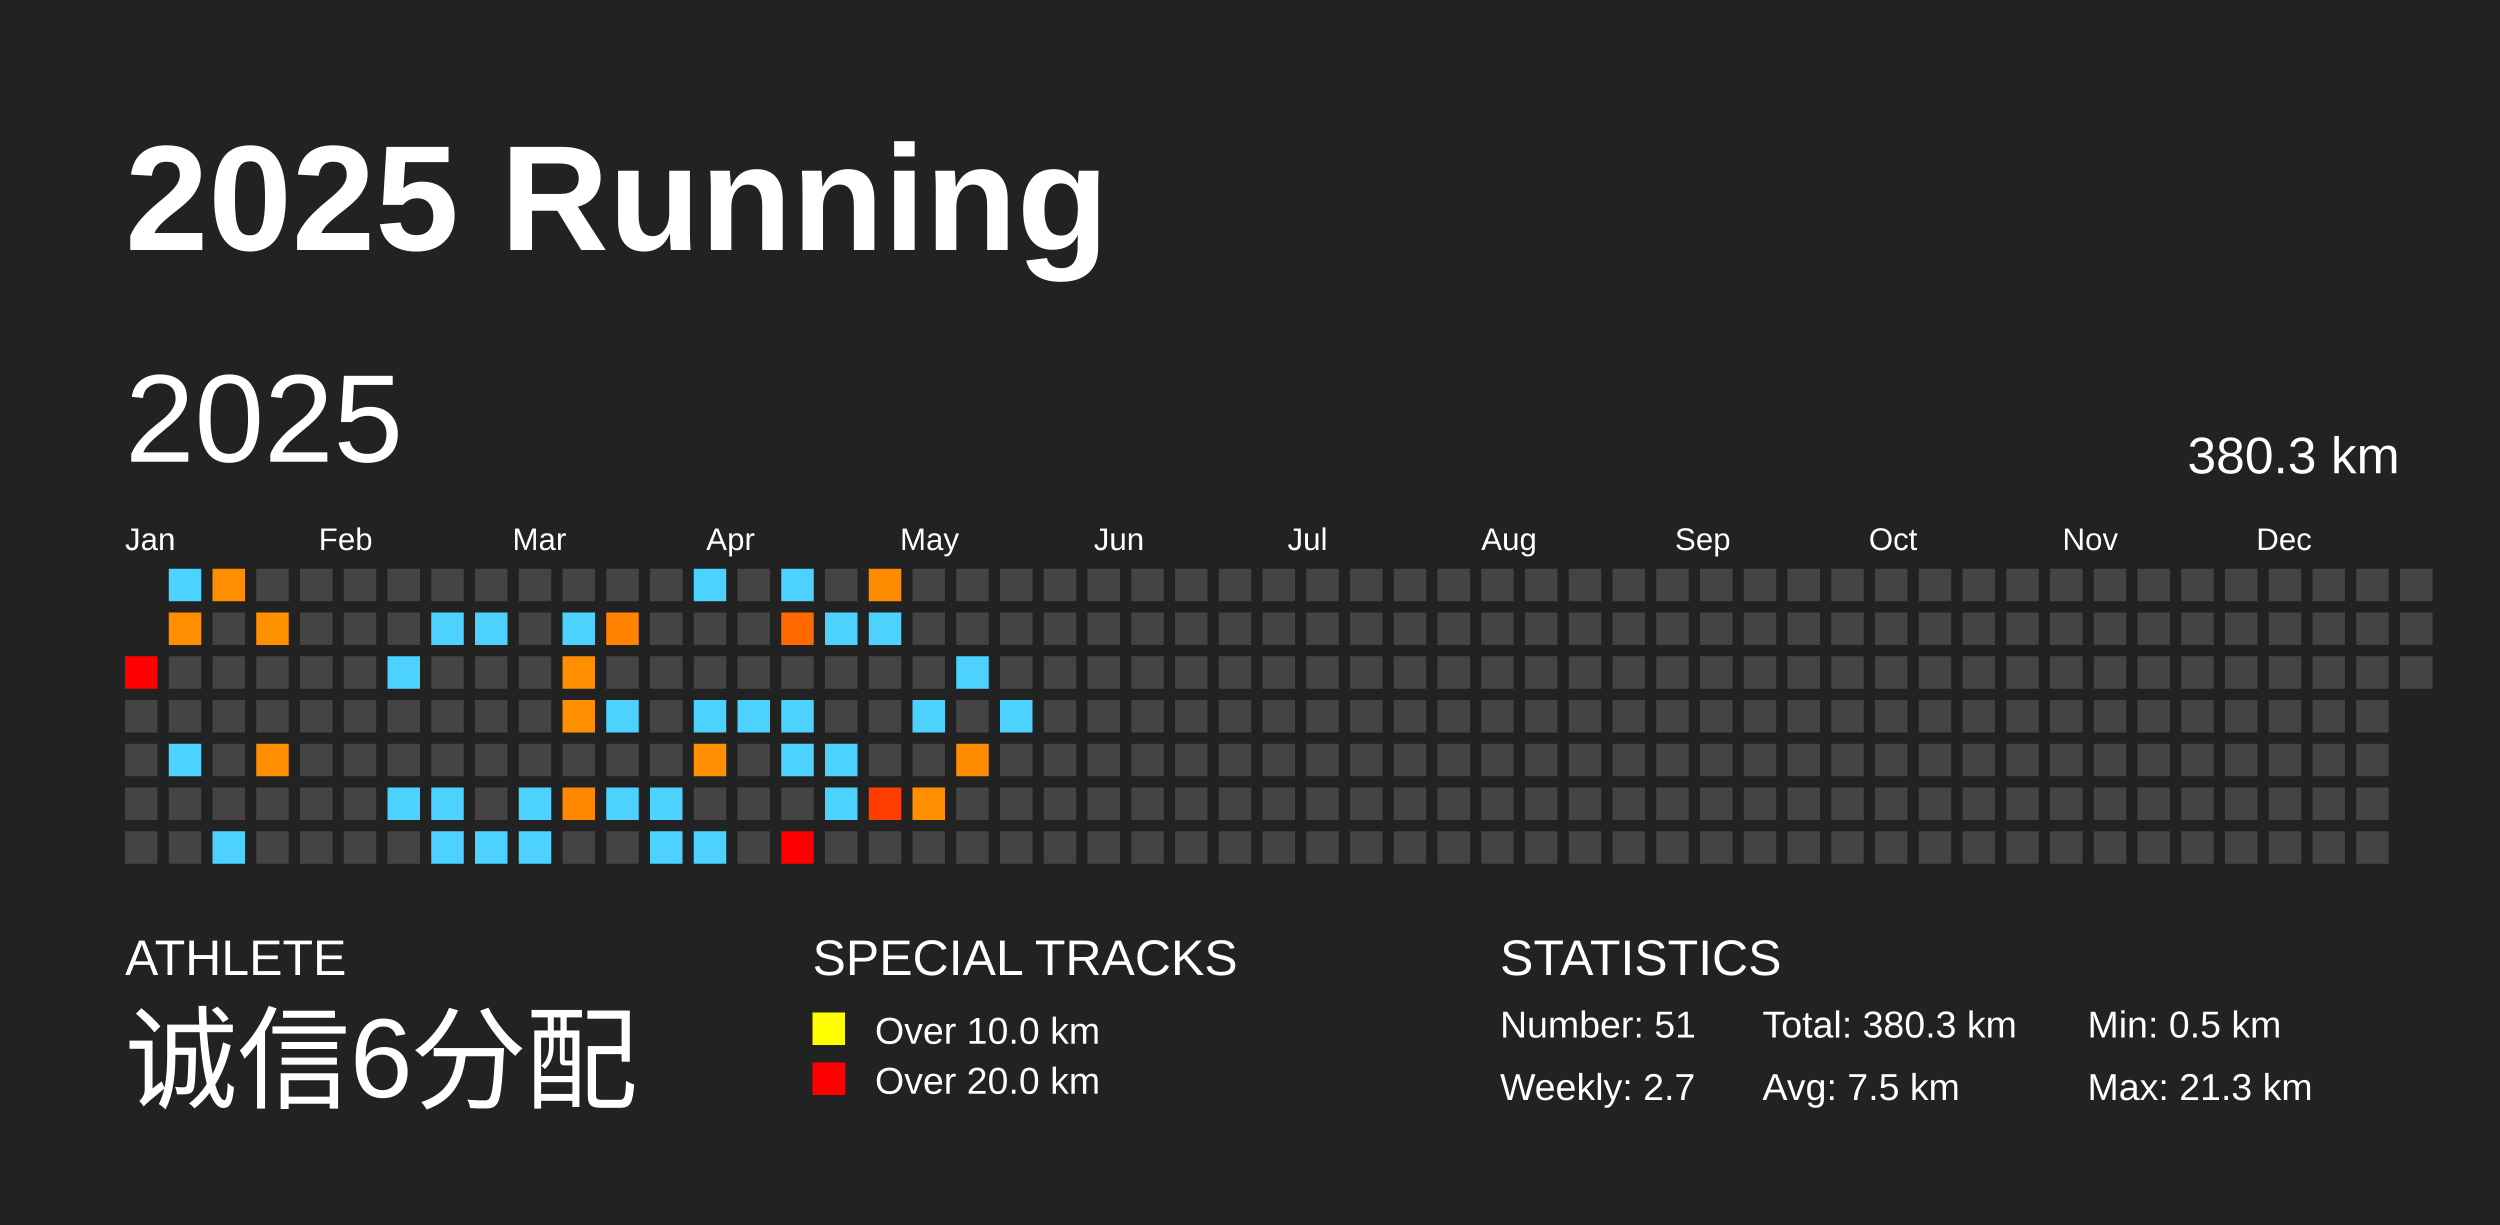
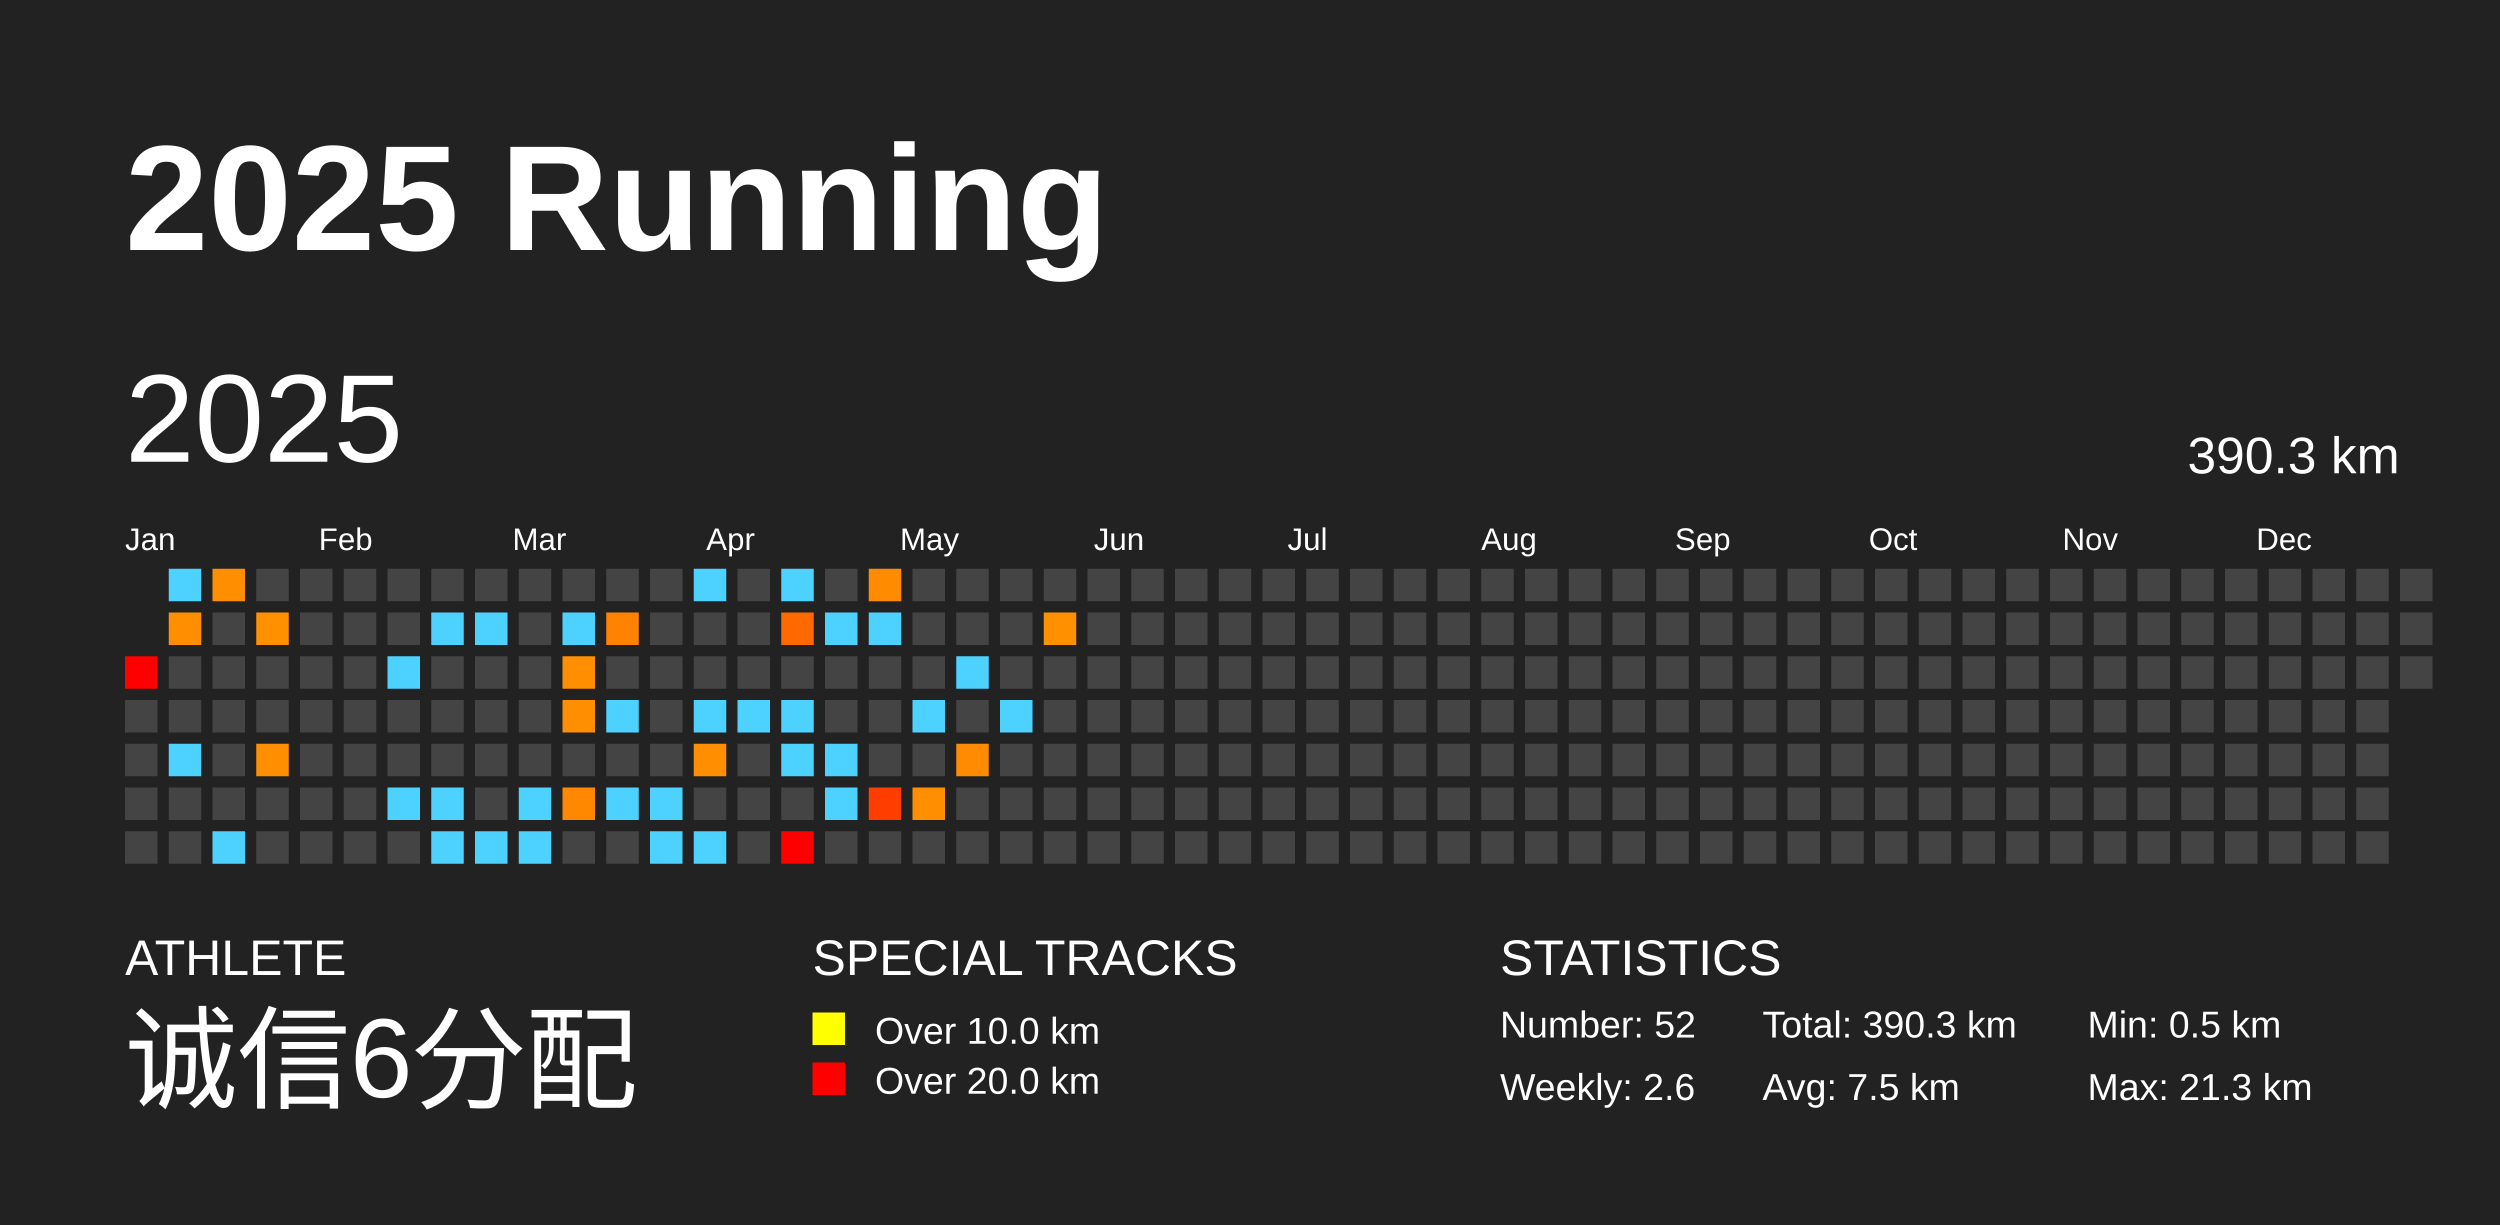
<svg xmlns="http://www.w3.org/2000/svg" baseProfile="full" height="98mm" version="1.1" viewBox="0,0,200,98" width="200mm">
  <defs />
  <rect fill="#222222" height="98" width="200" x="0" y="0" />
  <text fill="#FFFFFF" style="font-size:12px; font-family:Arial; font-weight:bold;" x="10" y="20">2025 Running</text>
  <text fill="#FFFFFF" style="font-size:4px; font-family:Arial" x="10" y="78">ATHLETE</text>
  <text fill="#FFFFFF" style="font-size:9px; font-family:Arial" x="10" y="88">诚信6分配</text>
  <text fill="#FFFFFF" style="font-size:4px; font-family:Arial" x="65" y="78">SPECIAL TRACKS</text>
  <rect fill="yellow" height="2.6" width="2.6" x="65" y="81" />
  <text fill="#FFFFFF" style="font-size:3px; font-family:Arial" x="70" y="83.5">Over 10.0 km</text>
  <rect fill="red" height="2.6" width="2.6" x="65" y="85" />
  <text fill="#FFFFFF" style="font-size:3px; font-family:Arial" x="70" y="87.5">Over 20.0 km</text>
  <text fill="#FFFFFF" style="font-size:4px; font-family:Arial" x="120" y="78">STATISTICS</text>
-   <text fill="#FFFFFF" style="font-size:3px; font-family:Arial" x="120" y="83">Number: 51</text>
-   <text fill="#FFFFFF" style="font-size:3px; font-family:Arial" x="120" y="88">Weekly: 2.7</text>
-   <text fill="#FFFFFF" style="font-size:3px; font-family:Arial" x="141" y="83">Total: 380.3 km</text>
+   <text fill="#FFFFFF" style="font-size:3px; font-family:Arial" x="120" y="83">Number: 52</text>
+   <text fill="#FFFFFF" style="font-size:3px; font-family:Arial" x="120" y="88">Weekly: 2.6</text>
+   <text fill="#FFFFFF" style="font-size:3px; font-family:Arial" x="141" y="83">Total: 390.3 km</text>
  <text fill="#FFFFFF" style="font-size:3px; font-family:Arial" x="141" y="88">Avg: 7.5 km</text>
  <text fill="#FFFFFF" style="font-size:3px; font-family:Arial" x="167" y="83">Min: 0.5 km</text>
  <text fill="#FFFFFF" style="font-size:3px; font-family:Arial" x="167" y="88">Max: 21.3 km</text>
  <text dominant-baseline="hanging" fill="#FFFFFF" style="font-size:10.0px; font-family:Arial;" x="10" y="30">2025</text>
-   <text dominant-baseline="hanging" fill="#FFFFFF" style="font-size:4.125px; font-family:Arial;" x="175" y="35">380.3 km</text>
+   <text dominant-baseline="hanging" fill="#FFFFFF" style="font-size:4.125px; font-family:Arial;" x="175" y="35">390.3 km</text>
  <text fill="#FFFFFF" style="font-size:2.5px; font-family:Arial" x="10.0" y="44">Jan</text>
  <text fill="#FFFFFF" style="font-size:2.5px; font-family:Arial" x="25.5" y="44">Feb</text>
  <text fill="#FFFFFF" style="font-size:2.5px; font-family:Arial" x="41.0" y="44">Mar</text>
  <text fill="#FFFFFF" style="font-size:2.5px; font-family:Arial" x="56.5" y="44">Apr</text>
  <text fill="#FFFFFF" style="font-size:2.5px; font-family:Arial" x="72.0" y="44">May</text>
  <text fill="#FFFFFF" style="font-size:2.5px; font-family:Arial" x="87.5" y="44">Jun</text>
  <text fill="#FFFFFF" style="font-size:2.5px; font-family:Arial" x="103.0" y="44">Jul</text>
  <text fill="#FFFFFF" style="font-size:2.5px; font-family:Arial" x="118.5" y="44">Aug</text>
  <text fill="#FFFFFF" style="font-size:2.5px; font-family:Arial" x="134.0" y="44">Sep</text>
  <text fill="#FFFFFF" style="font-size:2.5px; font-family:Arial" x="149.5" y="44">Oct</text>
  <text fill="#FFFFFF" style="font-size:2.5px; font-family:Arial" x="165.0" y="44">Nov</text>
  <text fill="#FFFFFF" style="font-size:2.5px; font-family:Arial" x="180.5" y="44">Dec</text>
  <rect fill="red" height="2.6" width="2.6" x="10.0" y="52.5" />
  <rect fill="#444444" height="2.6" width="2.6" x="10.0" y="56.0" />
  <rect fill="#444444" height="2.6" width="2.6" x="10.0" y="59.5" />
  <rect fill="#444444" height="2.6" width="2.6" x="10.0" y="63.0" />
  <rect fill="#444444" height="2.6" width="2.6" x="10.0" y="66.5" />
  <rect fill="#4dd2ff" height="2.6" width="2.6" x="13.5" y="45.5" />
  <rect fill="#ff8f00" height="2.6" width="2.6" x="13.5" y="49.0" />
  <rect fill="#444444" height="2.6" width="2.6" x="13.5" y="52.5" />
  <rect fill="#444444" height="2.6" width="2.6" x="13.5" y="56.0" />
  <rect fill="#4dd2ff" height="2.6" width="2.6" x="13.5" y="59.5" />
  <rect fill="#444444" height="2.6" width="2.6" x="13.5" y="63.0" />
  <rect fill="#444444" height="2.6" width="2.6" x="13.5" y="66.5" />
  <rect fill="#ff8f00" height="2.6" width="2.6" x="17.0" y="45.5" />
  <rect fill="#444444" height="2.6" width="2.6" x="17.0" y="49.0" />
  <rect fill="#444444" height="2.6" width="2.6" x="17.0" y="52.5" />
  <rect fill="#444444" height="2.6" width="2.6" x="17.0" y="56.0" />
  <rect fill="#444444" height="2.6" width="2.6" x="17.0" y="59.5" />
  <rect fill="#444444" height="2.6" width="2.6" x="17.0" y="63.0" />
  <rect fill="#4dd2ff" height="2.6" width="2.6" x="17.0" y="66.5" />
  <rect fill="#444444" height="2.6" width="2.6" x="20.5" y="45.5" />
  <rect fill="#ff9000" height="2.6" width="2.6" x="20.5" y="49.0" />
  <rect fill="#444444" height="2.6" width="2.6" x="20.5" y="52.5" />
  <rect fill="#444444" height="2.6" width="2.6" x="20.5" y="56.0" />
  <rect fill="#ff8f00" height="2.6" width="2.6" x="20.5" y="59.5" />
  <rect fill="#444444" height="2.6" width="2.6" x="20.5" y="63.0" />
  <rect fill="#444444" height="2.6" width="2.6" x="20.5" y="66.5" />
  <rect fill="#444444" height="2.6" width="2.6" x="24.0" y="45.5" />
  <rect fill="#444444" height="2.6" width="2.6" x="24.0" y="49.0" />
  <rect fill="#444444" height="2.6" width="2.6" x="24.0" y="52.5" />
  <rect fill="#444444" height="2.6" width="2.6" x="24.0" y="56.0" />
  <rect fill="#444444" height="2.6" width="2.6" x="24.0" y="59.5" />
  <rect fill="#444444" height="2.6" width="2.6" x="24.0" y="63.0" />
  <rect fill="#444444" height="2.6" width="2.6" x="24.0" y="66.5" />
  <rect fill="#444444" height="2.6" width="2.6" x="27.5" y="45.5" />
  <rect fill="#444444" height="2.6" width="2.6" x="27.5" y="49.0" />
  <rect fill="#444444" height="2.6" width="2.6" x="27.5" y="52.5" />
  <rect fill="#444444" height="2.6" width="2.6" x="27.5" y="56.0" />
  <rect fill="#444444" height="2.6" width="2.6" x="27.5" y="59.5" />
  <rect fill="#444444" height="2.6" width="2.6" x="27.5" y="63.0" />
  <rect fill="#444444" height="2.6" width="2.6" x="27.5" y="66.5" />
  <rect fill="#444444" height="2.6" width="2.6" x="31.0" y="45.5" />
  <rect fill="#444444" height="2.6" width="2.6" x="31.0" y="49.0" />
  <rect fill="#4dd2ff" height="2.6" width="2.6" x="31.0" y="52.5" />
  <rect fill="#444444" height="2.6" width="2.6" x="31.0" y="56.0" />
  <rect fill="#444444" height="2.6" width="2.6" x="31.0" y="59.5" />
  <rect fill="#4dd2ff" height="2.6" width="2.6" x="31.0" y="63.0" />
  <rect fill="#444444" height="2.6" width="2.6" x="31.0" y="66.5" />
  <rect fill="#444444" height="2.6" width="2.6" x="34.5" y="45.5" />
  <rect fill="#4dd2ff" height="2.6" width="2.6" x="34.5" y="49.0" />
  <rect fill="#444444" height="2.6" width="2.6" x="34.5" y="52.5" />
  <rect fill="#444444" height="2.6" width="2.6" x="34.5" y="56.0" />
  <rect fill="#444444" height="2.6" width="2.6" x="34.5" y="59.5" />
  <rect fill="#4dd2ff" height="2.6" width="2.6" x="34.5" y="63.0" />
  <rect fill="#4dd2ff" height="2.6" width="2.6" x="34.5" y="66.5" />
  <rect fill="#444444" height="2.6" width="2.6" x="38.0" y="45.5" />
  <rect fill="#4dd2ff" height="2.6" width="2.6" x="38.0" y="49.0" />
  <rect fill="#444444" height="2.6" width="2.6" x="38.0" y="52.5" />
  <rect fill="#444444" height="2.6" width="2.6" x="38.0" y="56.0" />
  <rect fill="#444444" height="2.6" width="2.6" x="38.0" y="59.5" />
  <rect fill="#444444" height="2.6" width="2.6" x="38.0" y="63.0" />
  <rect fill="#4dd2ff" height="2.6" width="2.6" x="38.0" y="66.5" />
  <rect fill="#444444" height="2.6" width="2.6" x="41.5" y="45.5" />
  <rect fill="#444444" height="2.6" width="2.6" x="41.5" y="49.0" />
  <rect fill="#444444" height="2.6" width="2.6" x="41.5" y="52.5" />
  <rect fill="#444444" height="2.6" width="2.6" x="41.5" y="56.0" />
  <rect fill="#444444" height="2.6" width="2.6" x="41.5" y="59.5" />
  <rect fill="#4dd2ff" height="2.6" width="2.6" x="41.5" y="63.0" />
  <rect fill="#4dd2ff" height="2.6" width="2.6" x="41.5" y="66.5" />
  <rect fill="#444444" height="2.6" width="2.6" x="45.0" y="45.5" />
  <rect fill="#4dd2ff" height="2.6" width="2.6" x="45.0" y="49.0" />
  <rect fill="#ff8f00" height="2.6" width="2.6" x="45.0" y="52.5" />
  <rect fill="#ff8e00" height="2.6" width="2.6" x="45.0" y="56.0" />
  <rect fill="#444444" height="2.6" width="2.6" x="45.0" y="59.5" />
  <rect fill="#ff8800" height="2.6" width="2.6" x="45.0" y="63.0" />
  <rect fill="#444444" height="2.6" width="2.6" x="45.0" y="66.5" />
  <rect fill="#444444" height="2.6" width="2.6" x="48.5" y="45.5" />
  <rect fill="#ff8300" height="2.6" width="2.6" x="48.5" y="49.0" />
  <rect fill="#444444" height="2.6" width="2.6" x="48.5" y="52.5" />
  <rect fill="#4dd2ff" height="2.6" width="2.6" x="48.5" y="56.0" />
  <rect fill="#444444" height="2.6" width="2.6" x="48.5" y="59.5" />
  <rect fill="#4dd2ff" height="2.6" width="2.6" x="48.5" y="63.0" />
  <rect fill="#444444" height="2.6" width="2.6" x="48.5" y="66.5" />
  <rect fill="#444444" height="2.6" width="2.6" x="52.0" y="45.5" />
  <rect fill="#444444" height="2.6" width="2.6" x="52.0" y="49.0" />
  <rect fill="#444444" height="2.6" width="2.6" x="52.0" y="52.5" />
  <rect fill="#444444" height="2.6" width="2.6" x="52.0" y="56.0" />
  <rect fill="#444444" height="2.6" width="2.6" x="52.0" y="59.5" />
  <rect fill="#4dd2ff" height="2.6" width="2.6" x="52.0" y="63.0" />
  <rect fill="#4dd2ff" height="2.6" width="2.6" x="52.0" y="66.5" />
  <rect fill="#4dd2ff" height="2.6" width="2.6" x="55.5" y="45.5" />
  <rect fill="#444444" height="2.6" width="2.6" x="55.5" y="49.0" />
  <rect fill="#444444" height="2.6" width="2.6" x="55.5" y="52.5" />
  <rect fill="#4dd2ff" height="2.6" width="2.6" x="55.5" y="56.0" />
  <rect fill="#ff8f00" height="2.6" width="2.6" x="55.5" y="59.5" />
  <rect fill="#444444" height="2.6" width="2.6" x="55.5" y="63.0" />
  <rect fill="#4dd2ff" height="2.6" width="2.6" x="55.5" y="66.5" />
  <rect fill="#444444" height="2.6" width="2.6" x="59.0" y="45.5" />
  <rect fill="#444444" height="2.6" width="2.6" x="59.0" y="49.0" />
  <rect fill="#444444" height="2.6" width="2.6" x="59.0" y="52.5" />
  <rect fill="#4dd2ff" height="2.6" width="2.6" x="59.0" y="56.0" />
  <rect fill="#444444" height="2.6" width="2.6" x="59.0" y="59.5" />
  <rect fill="#444444" height="2.6" width="2.6" x="59.0" y="63.0" />
  <rect fill="#444444" height="2.6" width="2.6" x="59.0" y="66.5" />
  <rect fill="#4dd2ff" height="2.6" width="2.6" x="62.5" y="45.5" />
  <rect fill="#ff6900" height="2.6" width="2.6" x="62.5" y="49.0" />
  <rect fill="#444444" height="2.6" width="2.6" x="62.5" y="52.5" />
  <rect fill="#4dd2ff" height="2.6" width="2.6" x="62.5" y="56.0" />
  <rect fill="#4dd2ff" height="2.6" width="2.6" x="62.5" y="59.5" />
  <rect fill="#444444" height="2.6" width="2.6" x="62.5" y="63.0" />
  <rect fill="red" height="2.6" width="2.6" x="62.5" y="66.5" />
  <rect fill="#444444" height="2.6" width="2.6" x="66.0" y="45.5" />
  <rect fill="#4dd2ff" height="2.6" width="2.6" x="66.0" y="49.0" />
  <rect fill="#444444" height="2.6" width="2.6" x="66.0" y="52.5" />
  <rect fill="#444444" height="2.6" width="2.6" x="66.0" y="56.0" />
  <rect fill="#4dd2ff" height="2.6" width="2.6" x="66.0" y="59.5" />
  <rect fill="#4dd2ff" height="2.6" width="2.6" x="66.0" y="63.0" />
  <rect fill="#444444" height="2.6" width="2.6" x="66.0" y="66.5" />
  <rect fill="#ff8c00" height="2.6" width="2.6" x="69.5" y="45.5" />
  <rect fill="#4dd2ff" height="2.6" width="2.6" x="69.5" y="49.0" />
  <rect fill="#444444" height="2.6" width="2.6" x="69.5" y="52.5" />
  <rect fill="#444444" height="2.6" width="2.6" x="69.5" y="56.0" />
  <rect fill="#444444" height="2.6" width="2.6" x="69.5" y="59.5" />
  <rect fill="#ff3d00" height="2.6" width="2.6" x="69.5" y="63.0" />
  <rect fill="#444444" height="2.6" width="2.6" x="69.5" y="66.5" />
  <rect fill="#444444" height="2.6" width="2.6" x="73.0" y="45.5" />
  <rect fill="#444444" height="2.6" width="2.6" x="73.0" y="49.0" />
  <rect fill="#444444" height="2.6" width="2.6" x="73.0" y="52.5" />
  <rect fill="#4dd2ff" height="2.6" width="2.6" x="73.0" y="56.0" />
  <rect fill="#444444" height="2.6" width="2.6" x="73.0" y="59.5" />
  <rect fill="#ff8f00" height="2.6" width="2.6" x="73.0" y="63.0" />
  <rect fill="#444444" height="2.6" width="2.6" x="73.0" y="66.5" />
  <rect fill="#444444" height="2.6" width="2.6" x="76.5" y="45.5" />
  <rect fill="#444444" height="2.6" width="2.6" x="76.5" y="49.0" />
  <rect fill="#4dd2ff" height="2.6" width="2.6" x="76.5" y="52.5" />
  <rect fill="#444444" height="2.6" width="2.6" x="76.5" y="56.0" />
  <rect fill="#ff8c00" height="2.6" width="2.6" x="76.5" y="59.5" />
  <rect fill="#444444" height="2.6" width="2.6" x="76.5" y="63.0" />
  <rect fill="#444444" height="2.6" width="2.6" x="76.5" y="66.5" />
  <rect fill="#444444" height="2.6" width="2.6" x="80.0" y="45.5" />
  <rect fill="#444444" height="2.6" width="2.6" x="80.0" y="49.0" />
  <rect fill="#444444" height="2.6" width="2.6" x="80.0" y="52.5" />
  <rect fill="#4dd2ff" height="2.6" width="2.6" x="80.0" y="56.0" />
  <rect fill="#444444" height="2.6" width="2.6" x="80.0" y="59.5" />
  <rect fill="#444444" height="2.6" width="2.6" x="80.0" y="63.0" />
  <rect fill="#444444" height="2.6" width="2.6" x="80.0" y="66.5" />
  <rect fill="#444444" height="2.6" width="2.6" x="83.5" y="45.5" />
-   <rect fill="#444444" height="2.6" width="2.6" x="83.5" y="49.0" />
+   <rect fill="#ff9000" height="2.6" width="2.6" x="83.5" y="49.0" />
  <rect fill="#444444" height="2.6" width="2.6" x="83.5" y="52.5" />
  <rect fill="#444444" height="2.6" width="2.6" x="83.5" y="56.0" />
  <rect fill="#444444" height="2.6" width="2.6" x="83.5" y="59.5" />
  <rect fill="#444444" height="2.6" width="2.6" x="83.5" y="63.0" />
  <rect fill="#444444" height="2.6" width="2.6" x="83.5" y="66.5" />
  <rect fill="#444444" height="2.6" width="2.6" x="87.0" y="45.5" />
  <rect fill="#444444" height="2.6" width="2.6" x="87.0" y="49.0" />
  <rect fill="#444444" height="2.6" width="2.6" x="87.0" y="52.5" />
  <rect fill="#444444" height="2.6" width="2.6" x="87.0" y="56.0" />
  <rect fill="#444444" height="2.6" width="2.6" x="87.0" y="59.5" />
  <rect fill="#444444" height="2.6" width="2.6" x="87.0" y="63.0" />
  <rect fill="#444444" height="2.6" width="2.6" x="87.0" y="66.5" />
  <rect fill="#444444" height="2.6" width="2.6" x="90.5" y="45.5" />
  <rect fill="#444444" height="2.6" width="2.6" x="90.5" y="49.0" />
  <rect fill="#444444" height="2.6" width="2.6" x="90.5" y="52.5" />
  <rect fill="#444444" height="2.6" width="2.6" x="90.5" y="56.0" />
  <rect fill="#444444" height="2.6" width="2.6" x="90.5" y="59.5" />
  <rect fill="#444444" height="2.6" width="2.6" x="90.5" y="63.0" />
  <rect fill="#444444" height="2.6" width="2.6" x="90.5" y="66.5" />
  <rect fill="#444444" height="2.6" width="2.6" x="94.0" y="45.5" />
  <rect fill="#444444" height="2.6" width="2.6" x="94.0" y="49.0" />
  <rect fill="#444444" height="2.6" width="2.6" x="94.0" y="52.5" />
  <rect fill="#444444" height="2.6" width="2.6" x="94.0" y="56.0" />
  <rect fill="#444444" height="2.6" width="2.6" x="94.0" y="59.5" />
  <rect fill="#444444" height="2.6" width="2.6" x="94.0" y="63.0" />
  <rect fill="#444444" height="2.6" width="2.6" x="94.0" y="66.5" />
  <rect fill="#444444" height="2.6" width="2.6" x="97.5" y="45.5" />
  <rect fill="#444444" height="2.6" width="2.6" x="97.5" y="49.0" />
  <rect fill="#444444" height="2.6" width="2.6" x="97.5" y="52.5" />
  <rect fill="#444444" height="2.6" width="2.6" x="97.5" y="56.0" />
  <rect fill="#444444" height="2.6" width="2.6" x="97.5" y="59.5" />
  <rect fill="#444444" height="2.6" width="2.6" x="97.5" y="63.0" />
  <rect fill="#444444" height="2.6" width="2.6" x="97.5" y="66.5" />
  <rect fill="#444444" height="2.6" width="2.6" x="101.0" y="45.5" />
  <rect fill="#444444" height="2.6" width="2.6" x="101.0" y="49.0" />
  <rect fill="#444444" height="2.6" width="2.6" x="101.0" y="52.5" />
  <rect fill="#444444" height="2.6" width="2.6" x="101.0" y="56.0" />
  <rect fill="#444444" height="2.6" width="2.6" x="101.0" y="59.5" />
  <rect fill="#444444" height="2.6" width="2.6" x="101.0" y="63.0" />
  <rect fill="#444444" height="2.6" width="2.6" x="101.0" y="66.5" />
  <rect fill="#444444" height="2.6" width="2.6" x="104.5" y="45.5" />
  <rect fill="#444444" height="2.6" width="2.6" x="104.5" y="49.0" />
  <rect fill="#444444" height="2.6" width="2.6" x="104.5" y="52.5" />
  <rect fill="#444444" height="2.6" width="2.6" x="104.5" y="56.0" />
  <rect fill="#444444" height="2.6" width="2.6" x="104.5" y="59.5" />
  <rect fill="#444444" height="2.6" width="2.6" x="104.5" y="63.0" />
  <rect fill="#444444" height="2.6" width="2.6" x="104.5" y="66.5" />
  <rect fill="#444444" height="2.6" width="2.6" x="108.0" y="45.5" />
  <rect fill="#444444" height="2.6" width="2.6" x="108.0" y="49.0" />
  <rect fill="#444444" height="2.6" width="2.6" x="108.0" y="52.5" />
  <rect fill="#444444" height="2.6" width="2.6" x="108.0" y="56.0" />
  <rect fill="#444444" height="2.6" width="2.6" x="108.0" y="59.5" />
  <rect fill="#444444" height="2.6" width="2.6" x="108.0" y="63.0" />
  <rect fill="#444444" height="2.6" width="2.6" x="108.0" y="66.5" />
  <rect fill="#444444" height="2.6" width="2.6" x="111.5" y="45.5" />
  <rect fill="#444444" height="2.6" width="2.6" x="111.5" y="49.0" />
  <rect fill="#444444" height="2.6" width="2.6" x="111.5" y="52.5" />
  <rect fill="#444444" height="2.6" width="2.6" x="111.5" y="56.0" />
  <rect fill="#444444" height="2.6" width="2.6" x="111.5" y="59.5" />
  <rect fill="#444444" height="2.6" width="2.6" x="111.5" y="63.0" />
  <rect fill="#444444" height="2.6" width="2.6" x="111.5" y="66.5" />
  <rect fill="#444444" height="2.6" width="2.6" x="115.0" y="45.5" />
  <rect fill="#444444" height="2.6" width="2.6" x="115.0" y="49.0" />
  <rect fill="#444444" height="2.6" width="2.6" x="115.0" y="52.5" />
  <rect fill="#444444" height="2.6" width="2.6" x="115.0" y="56.0" />
  <rect fill="#444444" height="2.6" width="2.6" x="115.0" y="59.5" />
  <rect fill="#444444" height="2.6" width="2.6" x="115.0" y="63.0" />
  <rect fill="#444444" height="2.6" width="2.6" x="115.0" y="66.5" />
  <rect fill="#444444" height="2.6" width="2.6" x="118.5" y="45.5" />
  <rect fill="#444444" height="2.6" width="2.6" x="118.5" y="49.0" />
  <rect fill="#444444" height="2.6" width="2.6" x="118.5" y="52.5" />
  <rect fill="#444444" height="2.6" width="2.6" x="118.5" y="56.0" />
  <rect fill="#444444" height="2.6" width="2.6" x="118.5" y="59.5" />
  <rect fill="#444444" height="2.6" width="2.6" x="118.5" y="63.0" />
  <rect fill="#444444" height="2.6" width="2.6" x="118.5" y="66.5" />
  <rect fill="#444444" height="2.6" width="2.6" x="122.0" y="45.5" />
  <rect fill="#444444" height="2.6" width="2.6" x="122.0" y="49.0" />
  <rect fill="#444444" height="2.6" width="2.6" x="122.0" y="52.5" />
  <rect fill="#444444" height="2.6" width="2.6" x="122.0" y="56.0" />
  <rect fill="#444444" height="2.6" width="2.6" x="122.0" y="59.5" />
  <rect fill="#444444" height="2.6" width="2.6" x="122.0" y="63.0" />
  <rect fill="#444444" height="2.6" width="2.6" x="122.0" y="66.5" />
  <rect fill="#444444" height="2.6" width="2.6" x="125.5" y="45.5" />
  <rect fill="#444444" height="2.6" width="2.6" x="125.5" y="49.0" />
  <rect fill="#444444" height="2.6" width="2.6" x="125.5" y="52.5" />
  <rect fill="#444444" height="2.6" width="2.6" x="125.5" y="56.0" />
  <rect fill="#444444" height="2.6" width="2.6" x="125.5" y="59.5" />
  <rect fill="#444444" height="2.6" width="2.6" x="125.5" y="63.0" />
  <rect fill="#444444" height="2.6" width="2.6" x="125.5" y="66.5" />
  <rect fill="#444444" height="2.6" width="2.6" x="129.0" y="45.5" />
  <rect fill="#444444" height="2.6" width="2.6" x="129.0" y="49.0" />
  <rect fill="#444444" height="2.6" width="2.6" x="129.0" y="52.5" />
  <rect fill="#444444" height="2.6" width="2.6" x="129.0" y="56.0" />
  <rect fill="#444444" height="2.6" width="2.6" x="129.0" y="59.5" />
  <rect fill="#444444" height="2.6" width="2.6" x="129.0" y="63.0" />
  <rect fill="#444444" height="2.6" width="2.6" x="129.0" y="66.5" />
  <rect fill="#444444" height="2.6" width="2.6" x="132.5" y="45.5" />
  <rect fill="#444444" height="2.6" width="2.6" x="132.5" y="49.0" />
  <rect fill="#444444" height="2.6" width="2.6" x="132.5" y="52.5" />
  <rect fill="#444444" height="2.6" width="2.6" x="132.5" y="56.0" />
  <rect fill="#444444" height="2.6" width="2.6" x="132.5" y="59.5" />
  <rect fill="#444444" height="2.6" width="2.6" x="132.5" y="63.0" />
  <rect fill="#444444" height="2.6" width="2.6" x="132.5" y="66.5" />
  <rect fill="#444444" height="2.6" width="2.6" x="136.0" y="45.5" />
  <rect fill="#444444" height="2.6" width="2.6" x="136.0" y="49.0" />
  <rect fill="#444444" height="2.6" width="2.6" x="136.0" y="52.5" />
  <rect fill="#444444" height="2.6" width="2.6" x="136.0" y="56.0" />
  <rect fill="#444444" height="2.6" width="2.6" x="136.0" y="59.5" />
  <rect fill="#444444" height="2.6" width="2.6" x="136.0" y="63.0" />
  <rect fill="#444444" height="2.6" width="2.6" x="136.0" y="66.5" />
  <rect fill="#444444" height="2.6" width="2.6" x="139.5" y="45.5" />
  <rect fill="#444444" height="2.6" width="2.6" x="139.5" y="49.0" />
  <rect fill="#444444" height="2.6" width="2.6" x="139.5" y="52.5" />
  <rect fill="#444444" height="2.6" width="2.6" x="139.5" y="56.0" />
  <rect fill="#444444" height="2.6" width="2.6" x="139.5" y="59.5" />
  <rect fill="#444444" height="2.6" width="2.6" x="139.5" y="63.0" />
  <rect fill="#444444" height="2.6" width="2.6" x="139.5" y="66.5" />
  <rect fill="#444444" height="2.6" width="2.6" x="143.0" y="45.5" />
  <rect fill="#444444" height="2.6" width="2.6" x="143.0" y="49.0" />
  <rect fill="#444444" height="2.6" width="2.6" x="143.0" y="52.5" />
  <rect fill="#444444" height="2.6" width="2.6" x="143.0" y="56.0" />
  <rect fill="#444444" height="2.6" width="2.6" x="143.0" y="59.5" />
  <rect fill="#444444" height="2.6" width="2.6" x="143.0" y="63.0" />
  <rect fill="#444444" height="2.6" width="2.6" x="143.0" y="66.5" />
  <rect fill="#444444" height="2.6" width="2.6" x="146.5" y="45.5" />
  <rect fill="#444444" height="2.6" width="2.6" x="146.5" y="49.0" />
  <rect fill="#444444" height="2.6" width="2.6" x="146.5" y="52.5" />
  <rect fill="#444444" height="2.6" width="2.6" x="146.5" y="56.0" />
  <rect fill="#444444" height="2.6" width="2.6" x="146.5" y="59.5" />
  <rect fill="#444444" height="2.6" width="2.6" x="146.5" y="63.0" />
  <rect fill="#444444" height="2.6" width="2.6" x="146.5" y="66.5" />
  <rect fill="#444444" height="2.6" width="2.6" x="150.0" y="45.5" />
  <rect fill="#444444" height="2.6" width="2.6" x="150.0" y="49.0" />
  <rect fill="#444444" height="2.6" width="2.6" x="150.0" y="52.5" />
  <rect fill="#444444" height="2.6" width="2.6" x="150.0" y="56.0" />
  <rect fill="#444444" height="2.6" width="2.6" x="150.0" y="59.5" />
  <rect fill="#444444" height="2.6" width="2.6" x="150.0" y="63.0" />
  <rect fill="#444444" height="2.6" width="2.6" x="150.0" y="66.5" />
  <rect fill="#444444" height="2.6" width="2.6" x="153.5" y="45.5" />
  <rect fill="#444444" height="2.6" width="2.6" x="153.5" y="49.0" />
  <rect fill="#444444" height="2.6" width="2.6" x="153.5" y="52.5" />
  <rect fill="#444444" height="2.6" width="2.6" x="153.5" y="56.0" />
  <rect fill="#444444" height="2.6" width="2.6" x="153.5" y="59.5" />
  <rect fill="#444444" height="2.6" width="2.6" x="153.5" y="63.0" />
  <rect fill="#444444" height="2.6" width="2.6" x="153.5" y="66.5" />
  <rect fill="#444444" height="2.6" width="2.6" x="157.0" y="45.5" />
  <rect fill="#444444" height="2.6" width="2.6" x="157.0" y="49.0" />
  <rect fill="#444444" height="2.6" width="2.6" x="157.0" y="52.5" />
  <rect fill="#444444" height="2.6" width="2.6" x="157.0" y="56.0" />
  <rect fill="#444444" height="2.6" width="2.6" x="157.0" y="59.5" />
  <rect fill="#444444" height="2.6" width="2.6" x="157.0" y="63.0" />
  <rect fill="#444444" height="2.6" width="2.6" x="157.0" y="66.5" />
  <rect fill="#444444" height="2.6" width="2.6" x="160.5" y="45.5" />
  <rect fill="#444444" height="2.6" width="2.6" x="160.5" y="49.0" />
  <rect fill="#444444" height="2.6" width="2.6" x="160.5" y="52.5" />
  <rect fill="#444444" height="2.6" width="2.6" x="160.5" y="56.0" />
  <rect fill="#444444" height="2.6" width="2.6" x="160.5" y="59.5" />
  <rect fill="#444444" height="2.6" width="2.6" x="160.5" y="63.0" />
  <rect fill="#444444" height="2.6" width="2.6" x="160.5" y="66.5" />
  <rect fill="#444444" height="2.6" width="2.6" x="164.0" y="45.5" />
  <rect fill="#444444" height="2.6" width="2.6" x="164.0" y="49.0" />
  <rect fill="#444444" height="2.6" width="2.6" x="164.0" y="52.5" />
  <rect fill="#444444" height="2.6" width="2.6" x="164.0" y="56.0" />
  <rect fill="#444444" height="2.6" width="2.6" x="164.0" y="59.5" />
  <rect fill="#444444" height="2.6" width="2.6" x="164.0" y="63.0" />
  <rect fill="#444444" height="2.6" width="2.6" x="164.0" y="66.5" />
  <rect fill="#444444" height="2.6" width="2.6" x="167.5" y="45.5" />
  <rect fill="#444444" height="2.6" width="2.6" x="167.5" y="49.0" />
  <rect fill="#444444" height="2.6" width="2.6" x="167.5" y="52.5" />
  <rect fill="#444444" height="2.6" width="2.6" x="167.5" y="56.0" />
  <rect fill="#444444" height="2.6" width="2.6" x="167.5" y="59.5" />
  <rect fill="#444444" height="2.6" width="2.6" x="167.5" y="63.0" />
  <rect fill="#444444" height="2.6" width="2.6" x="167.5" y="66.5" />
  <rect fill="#444444" height="2.6" width="2.6" x="171.0" y="45.5" />
  <rect fill="#444444" height="2.6" width="2.6" x="171.0" y="49.0" />
  <rect fill="#444444" height="2.6" width="2.6" x="171.0" y="52.5" />
  <rect fill="#444444" height="2.6" width="2.6" x="171.0" y="56.0" />
  <rect fill="#444444" height="2.6" width="2.6" x="171.0" y="59.5" />
  <rect fill="#444444" height="2.6" width="2.6" x="171.0" y="63.0" />
  <rect fill="#444444" height="2.6" width="2.6" x="171.0" y="66.5" />
  <rect fill="#444444" height="2.6" width="2.6" x="174.5" y="45.5" />
  <rect fill="#444444" height="2.6" width="2.6" x="174.5" y="49.0" />
  <rect fill="#444444" height="2.6" width="2.6" x="174.5" y="52.5" />
  <rect fill="#444444" height="2.6" width="2.6" x="174.5" y="56.0" />
  <rect fill="#444444" height="2.6" width="2.6" x="174.5" y="59.5" />
  <rect fill="#444444" height="2.6" width="2.6" x="174.5" y="63.0" />
  <rect fill="#444444" height="2.6" width="2.6" x="174.5" y="66.5" />
  <rect fill="#444444" height="2.6" width="2.6" x="178.0" y="45.5" />
  <rect fill="#444444" height="2.6" width="2.6" x="178.0" y="49.0" />
  <rect fill="#444444" height="2.6" width="2.6" x="178.0" y="52.5" />
  <rect fill="#444444" height="2.6" width="2.6" x="178.0" y="56.0" />
  <rect fill="#444444" height="2.6" width="2.6" x="178.0" y="59.5" />
  <rect fill="#444444" height="2.6" width="2.6" x="178.0" y="63.0" />
  <rect fill="#444444" height="2.6" width="2.6" x="178.0" y="66.5" />
  <rect fill="#444444" height="2.6" width="2.6" x="181.5" y="45.5" />
  <rect fill="#444444" height="2.6" width="2.6" x="181.5" y="49.0" />
  <rect fill="#444444" height="2.6" width="2.6" x="181.5" y="52.5" />
  <rect fill="#444444" height="2.6" width="2.6" x="181.5" y="56.0" />
  <rect fill="#444444" height="2.6" width="2.6" x="181.5" y="59.5" />
  <rect fill="#444444" height="2.6" width="2.6" x="181.5" y="63.0" />
  <rect fill="#444444" height="2.6" width="2.6" x="181.5" y="66.5" />
  <rect fill="#444444" height="2.6" width="2.6" x="185.0" y="45.5" />
  <rect fill="#444444" height="2.6" width="2.6" x="185.0" y="49.0" />
  <rect fill="#444444" height="2.6" width="2.6" x="185.0" y="52.5" />
  <rect fill="#444444" height="2.6" width="2.6" x="185.0" y="56.0" />
  <rect fill="#444444" height="2.6" width="2.6" x="185.0" y="59.5" />
  <rect fill="#444444" height="2.6" width="2.6" x="185.0" y="63.0" />
  <rect fill="#444444" height="2.6" width="2.6" x="185.0" y="66.5" />
  <rect fill="#444444" height="2.6" width="2.6" x="188.5" y="45.5" />
  <rect fill="#444444" height="2.6" width="2.6" x="188.5" y="49.0" />
  <rect fill="#444444" height="2.6" width="2.6" x="188.5" y="52.5" />
  <rect fill="#444444" height="2.6" width="2.6" x="188.5" y="56.0" />
  <rect fill="#444444" height="2.6" width="2.6" x="188.5" y="59.5" />
  <rect fill="#444444" height="2.6" width="2.6" x="188.5" y="63.0" />
  <rect fill="#444444" height="2.6" width="2.6" x="188.5" y="66.5" />
  <rect fill="#444444" height="2.6" width="2.6" x="192.0" y="45.5" />
  <rect fill="#444444" height="2.6" width="2.6" x="192.0" y="49.0" />
  <rect fill="#444444" height="2.6" width="2.6" x="192.0" y="52.5" />
</svg>
